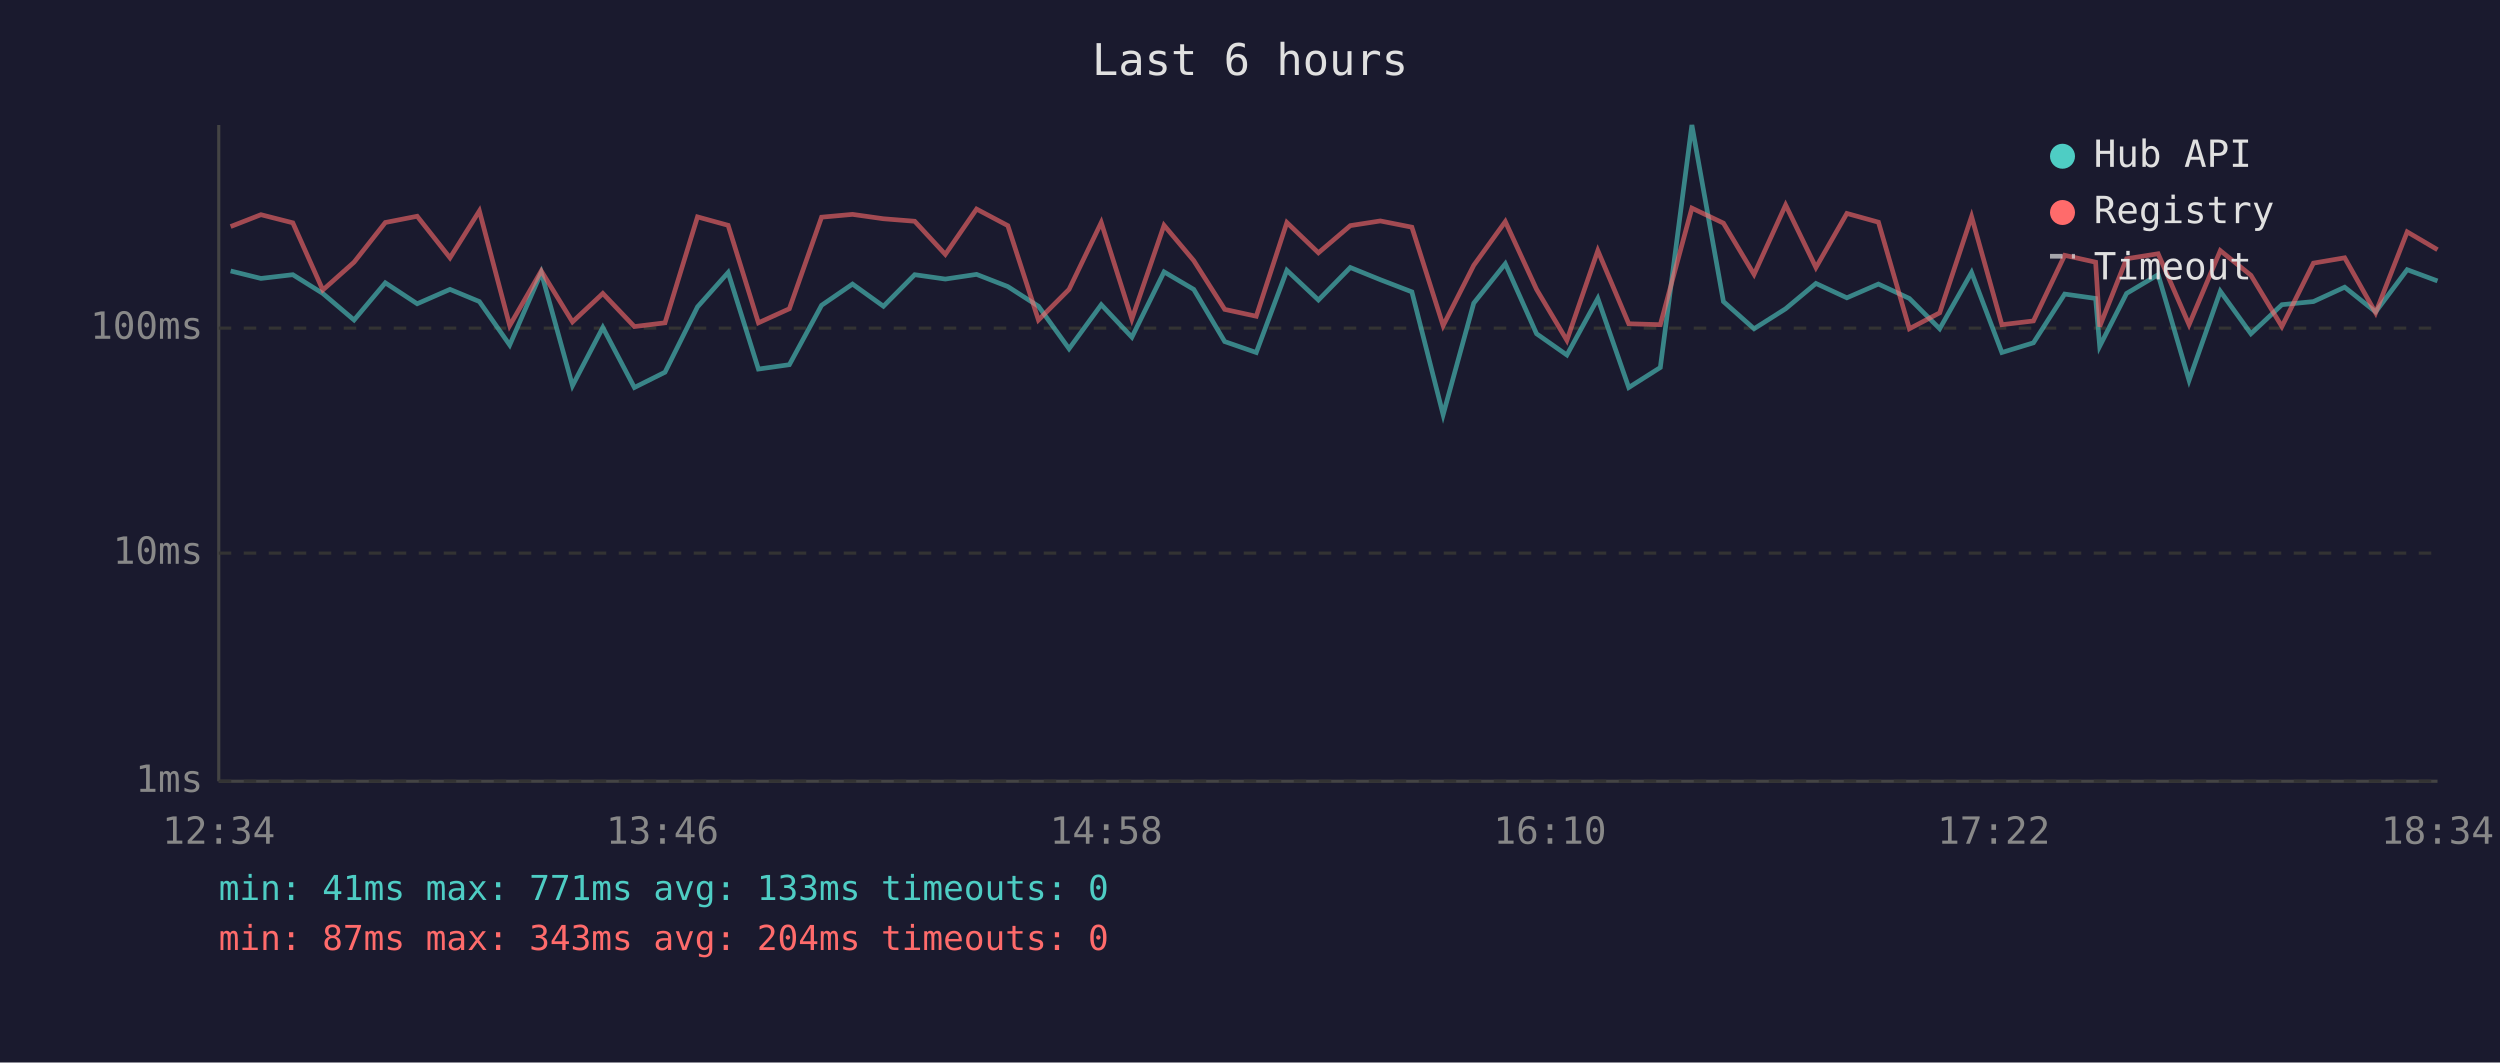
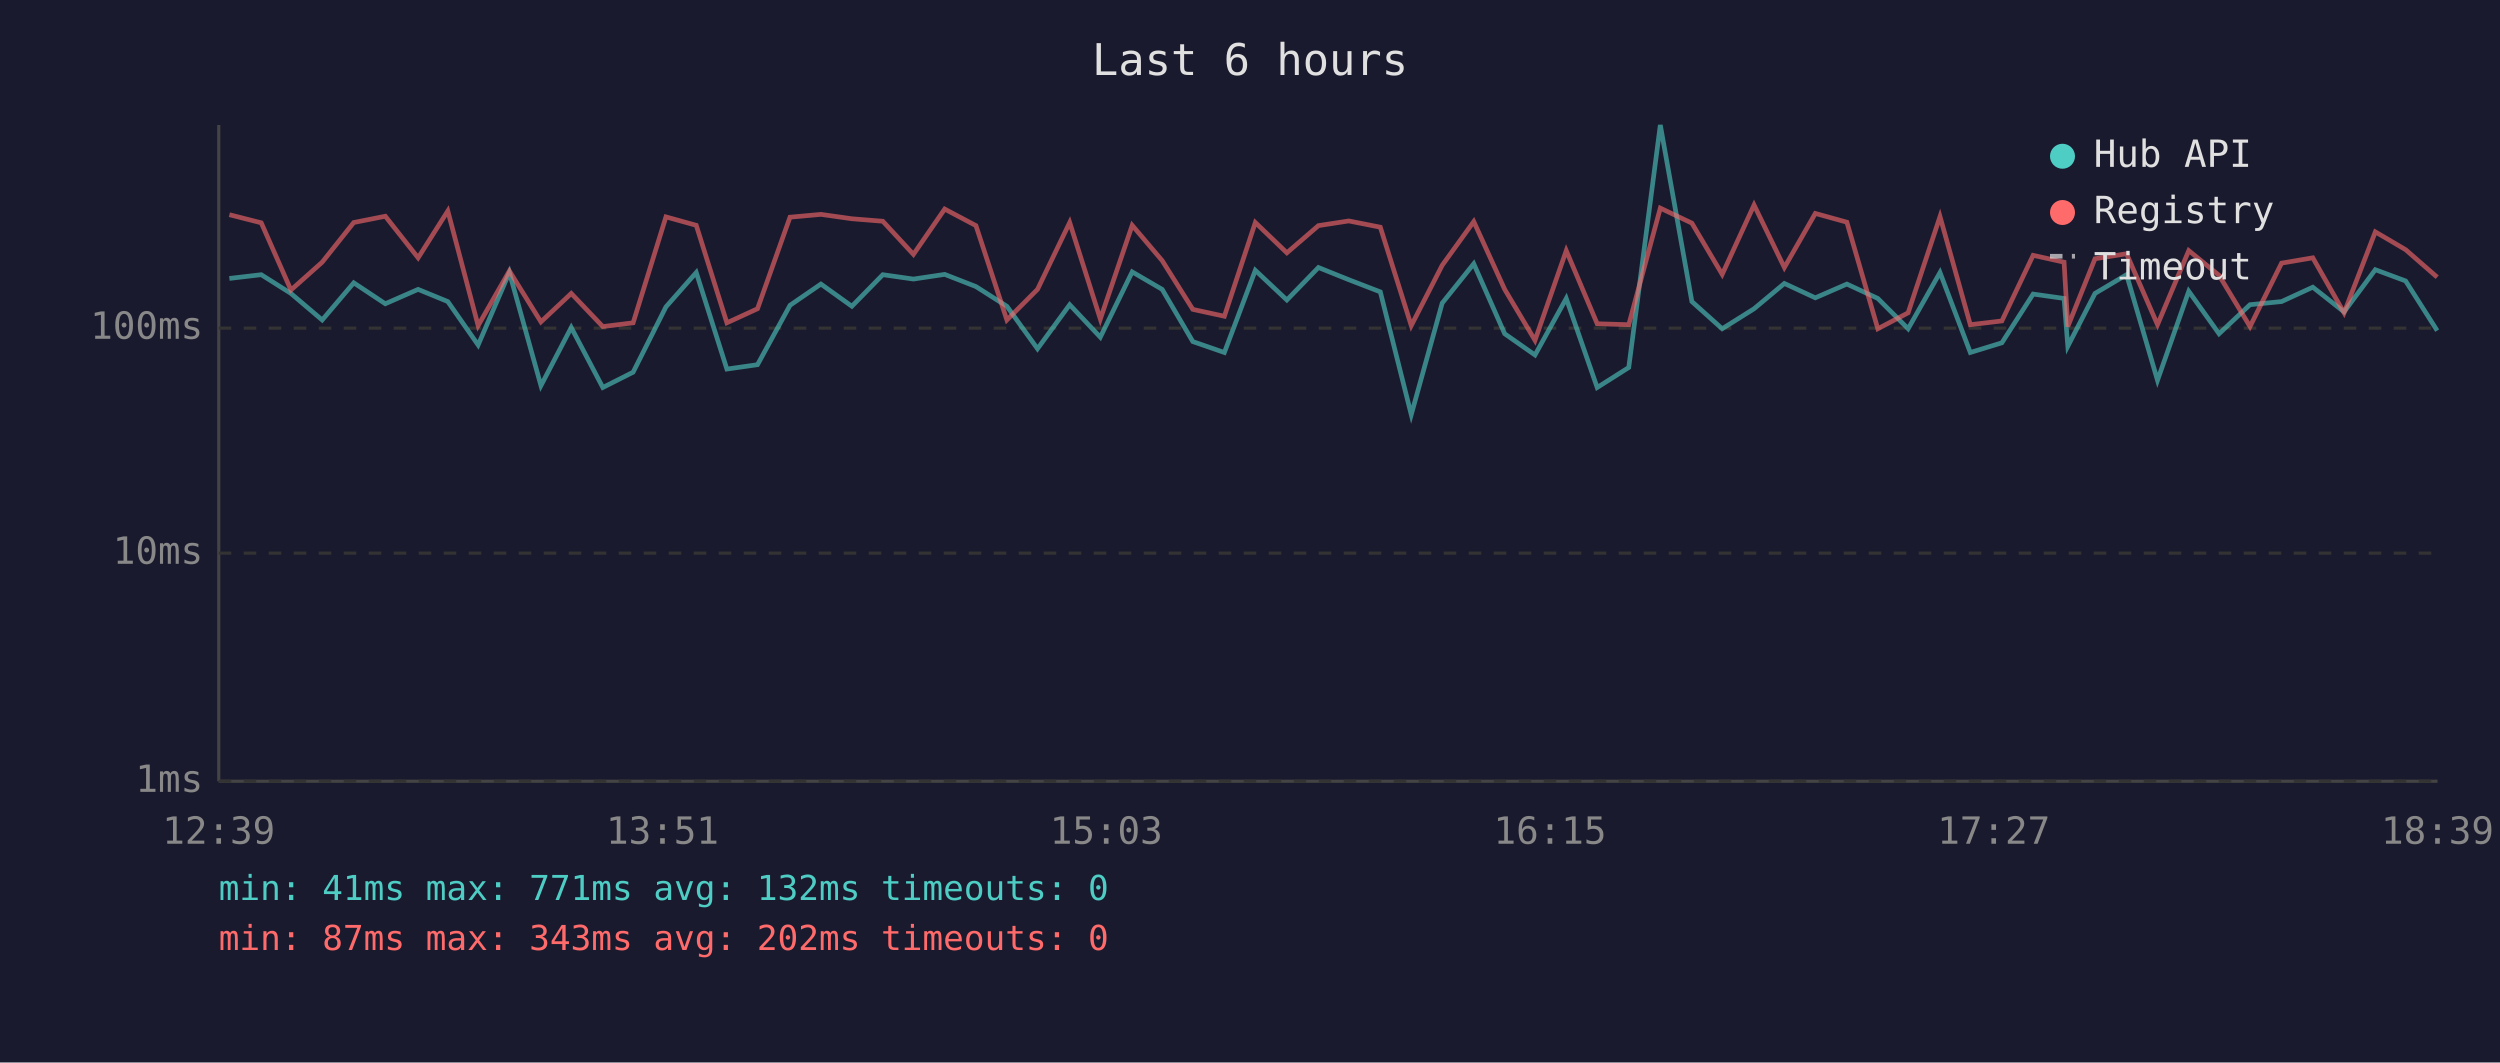
<svg xmlns="http://www.w3.org/2000/svg" viewBox="0 0 800 340" font-family="monospace" font-size="12">
  <rect width="800" height="340" fill="#1a1a2e" />
  <text x="400" y="24" fill="#e0e0e0" font-size="14" text-anchor="middle">Last 6 hours</text>
  <line x1="70" y1="40" x2="70" y2="250" stroke="#444" stroke-width="1" />
  <line x1="70" y1="250" x2="780" y2="250" stroke="#444" stroke-width="1" />
  <line x1="70" y1="250" x2="780" y2="250" stroke="#333" stroke-width="1" stroke-dasharray="4" />
  <text x="65" y="250" fill="#888" text-anchor="end" dominant-baseline="middle">1ms</text>
  <line x1="70" y1="177" x2="780" y2="177" stroke="#333" stroke-width="1" stroke-dasharray="4" />
  <text x="65" y="177" fill="#888" text-anchor="end" dominant-baseline="middle">10ms</text>
  <line x1="70" y1="105" x2="780" y2="105" stroke="#333" stroke-width="1" stroke-dasharray="4" />
  <text x="65" y="105" fill="#888" text-anchor="end" dominant-baseline="middle">100ms</text>
-   <text x="70" y="270" fill="#888" text-anchor="middle">12:34</text>
-   <text x="212" y="270" fill="#888" text-anchor="middle">13:46</text>
-   <text x="354" y="270" fill="#888" text-anchor="middle">14:58</text>
-   <text x="496" y="270" fill="#888" text-anchor="middle">16:10</text>
-   <text x="638" y="270" fill="#888" text-anchor="middle">17:22</text>
-   <text x="780" y="270" fill="#888" text-anchor="middle">18:34</text>
-   <polyline points="73.8,86.7 83.5,89.1 93.7,87.9 103.3,93.9 113.3,102.4 123.3,90.5 133.5,97.2 144.0,92.6 153.4,96.5 163.1,110.4 173.2,87.2 183.2,123.4 192.9,104.8 203.0,124.0 212.8,119.1 223.2,98.2 233.0,87.2 242.7,118.1 252.6,116.7 262.9,97.7 272.8,90.9 282.7,98.0 292.7,87.9 302.5,89.3 312.5,87.8 322.5,91.7 332.3,98.0 342.1,111.6 352.4,97.5 362.2,107.9 372.5,87.0 382.0,92.6 391.9,109.3 402.0,112.8 411.8,86.5 421.9,96.0 432.1,85.6 441.7,89.5 451.8,93.4 461.8,132.7 471.6,97.0 481.7,84.4 491.7,106.8 501.4,113.6 511.3,95.5 521.2,124.0 531.3,117.6 541.4,40.0 551.5,96.5 561.3,105.2 571.4,98.8 581.1,90.7 591.0,95.3 601.1,90.9 611.0,95.5 620.7,105.2 630.9,87.2 640.6,112.8 650.7,109.7 660.7,94.1 670.6,95.5 671.9,110.8 680.5,93.9 690.6,87.9 700.5,121.7 710.5,93.2 720.3,106.8 730.2,97.5 740.3,96.5 750.3,91.9 760.2,99.8 770.3,86.3 780.0,89.9" fill="none" stroke="#4ecdc4" stroke-width="1.5" opacity="0.6" />
-   <polyline points="73.8,72.5 83.5,68.7 93.7,71.3 103.3,92.8 113.3,83.9 123.3,71.2 133.5,69.2 144.0,82.5 153.4,67.5 163.1,104.2 173.2,86.7 183.2,103.0 192.9,93.9 203.0,104.5 212.8,103.3 223.2,69.4 233.0,72.1 242.7,103.3 252.6,98.8 262.9,69.5 272.8,68.6 282.7,70.0 292.7,70.8 302.5,81.4 312.5,66.9 322.5,72.2 332.3,102.4 342.1,92.6 352.4,71.2 362.2,102.1 372.5,72.1 382.0,83.4 391.9,99.0 402.0,101.2 411.8,71.2 421.9,80.9 432.1,72.2 441.7,70.7 451.8,72.7 461.8,104.2 471.6,84.9 481.7,70.9 491.7,92.6 501.4,108.9 511.3,80.2 521.2,103.6 531.3,103.9 541.4,66.6 551.5,71.4 561.3,87.8 571.4,65.6 581.1,85.6 591.0,68.3 601.1,71.1 611.0,105.2 620.7,100.1 630.9,69.3 640.6,103.9 650.7,102.7 660.7,81.7 670.6,83.9 671.9,104.5 680.5,82.8 690.6,81.2 700.5,103.9 710.5,80.2 720.3,88.1 730.2,104.5 740.3,84.2 750.3,82.5 760.2,100.1 770.3,74.2 780.0,79.9" fill="none" stroke="#ff6b6b" stroke-width="1.5" opacity="0.6" />
+   <text x="70" y="270" fill="#888" text-anchor="middle">12:39</text>
+   <text x="212" y="270" fill="#888" text-anchor="middle">13:51</text>
+   <text x="354" y="270" fill="#888" text-anchor="middle">15:03</text>
+   <text x="496" y="270" fill="#888" text-anchor="middle">16:15</text>
+   <text x="638" y="270" fill="#888" text-anchor="middle">17:27</text>
+   <text x="780" y="270" fill="#888" text-anchor="middle">18:39</text>
+   <polyline points="73.4,89.1 83.6,87.9 93.1,93.9 103.1,102.4 113.2,90.5 123.3,97.2 133.8,92.6 143.3,96.5 153.0,110.4 163.0,87.2 173.1,123.4 182.8,104.8 192.9,124.0 202.6,119.1 213.1,98.2 222.8,87.2 232.6,118.1 242.4,116.7 252.8,97.7 262.7,90.9 272.6,98.0 282.5,87.9 292.3,89.3 302.3,87.8 312.3,91.7 322.2,98.0 332.0,111.6 342.3,97.5 352.1,107.9 362.3,87.0 371.9,92.6 381.7,109.3 391.8,112.8 401.7,86.5 411.8,96.0 421.9,85.6 431.6,89.5 441.7,93.4 451.6,132.7 461.5,97.0 471.6,84.4 481.5,106.8 491.2,113.6 501.2,95.5 511.1,124.0 521.2,117.6 531.3,40.0 541.4,96.5 551.1,105.2 561.3,98.8 571.0,90.7 580.9,95.3 591.0,90.9 600.9,95.5 610.6,105.2 620.8,87.2 630.5,112.8 640.6,109.7 650.6,94.1 660.5,95.5 661.7,110.8 670.4,93.9 680.5,87.9 690.4,121.7 700.4,93.2 710.1,106.8 720.0,97.5 730.1,96.5 740.1,91.9 750.1,99.8 760.1,86.3 769.8,89.9 779.9,105.8" fill="none" stroke="#4ecdc4" stroke-width="1.5" opacity="0.6" />
+   <polyline points="73.4,68.7 83.6,71.3 93.1,92.8 103.1,83.9 113.2,71.2 123.3,69.2 133.8,82.5 143.3,67.5 153.0,104.2 163.0,86.7 173.1,103.0 182.8,93.9 192.9,104.5 202.6,103.3 213.1,69.4 222.8,72.1 232.6,103.3 242.4,98.8 252.8,69.5 262.7,68.6 272.6,70.0 282.5,70.8 292.3,81.4 302.3,66.9 312.3,72.2 322.2,102.4 332.0,92.6 342.3,71.2 352.1,102.1 362.3,72.1 371.9,83.4 381.7,99.0 391.8,101.2 401.7,71.2 411.8,80.9 421.9,72.2 431.6,70.7 441.7,72.7 451.6,104.2 461.5,84.9 471.6,70.9 481.5,92.6 491.2,108.9 501.2,80.2 511.1,103.6 521.2,103.9 531.3,66.6 541.4,71.4 551.1,87.8 561.3,65.6 571.0,85.6 580.9,68.3 591.0,71.1 600.9,105.2 610.6,100.1 620.8,69.3 630.5,103.9 640.6,102.7 650.6,81.7 660.5,83.9 661.7,104.5 670.4,82.8 680.5,81.2 690.4,103.9 700.4,80.2 710.1,88.1 720.0,104.5 730.1,84.2 740.1,82.5 750.1,100.1 760.1,74.2 769.8,79.9 779.9,88.7" fill="none" stroke="#ff6b6b" stroke-width="1.5" opacity="0.6" />
  <circle cx="660" cy="50" r="4" fill="#4ecdc4" />
  <text x="670" y="50" fill="#e0e0e0" dominant-baseline="middle">Hub API</text>
  <circle cx="660" cy="68" r="4" fill="#ff6b6b" />
  <text x="670" y="68" fill="#e0e0e0" dominant-baseline="middle">Registry</text>
  <line x1="656" y1="82" x2="664" y2="82" stroke="#e0e0e0" stroke-width="1.5" stroke-dasharray="4,3" opacity="0.7" />
  <text x="670" y="86" fill="#e0e0e0" dominant-baseline="middle">Timeout</text>
-   <text x="70" y="288" fill="#4ecdc4" font-size="11">min: 41ms  max: 771ms  avg: 133ms  timeouts: 0</text>
-   <text x="70" y="304" fill="#ff6b6b" font-size="11">min: 87ms  max: 343ms  avg: 204ms  timeouts: 0</text>
+   <text x="70" y="288" fill="#4ecdc4" font-size="11">min: 41ms  max: 771ms  avg: 132ms  timeouts: 0</text>
+   <text x="70" y="304" fill="#ff6b6b" font-size="11">min: 87ms  max: 343ms  avg: 202ms  timeouts: 0</text>
</svg>
